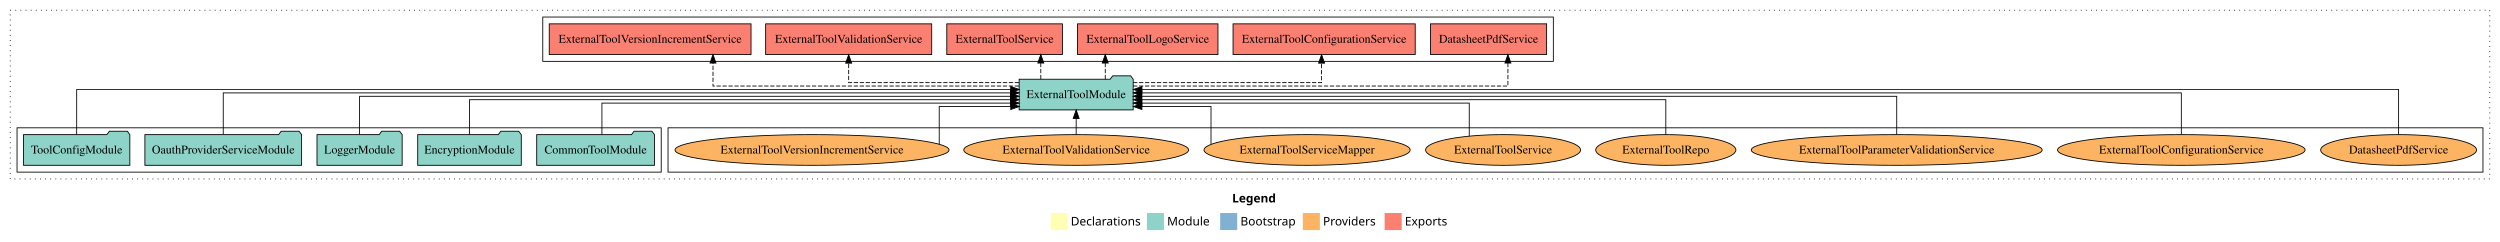
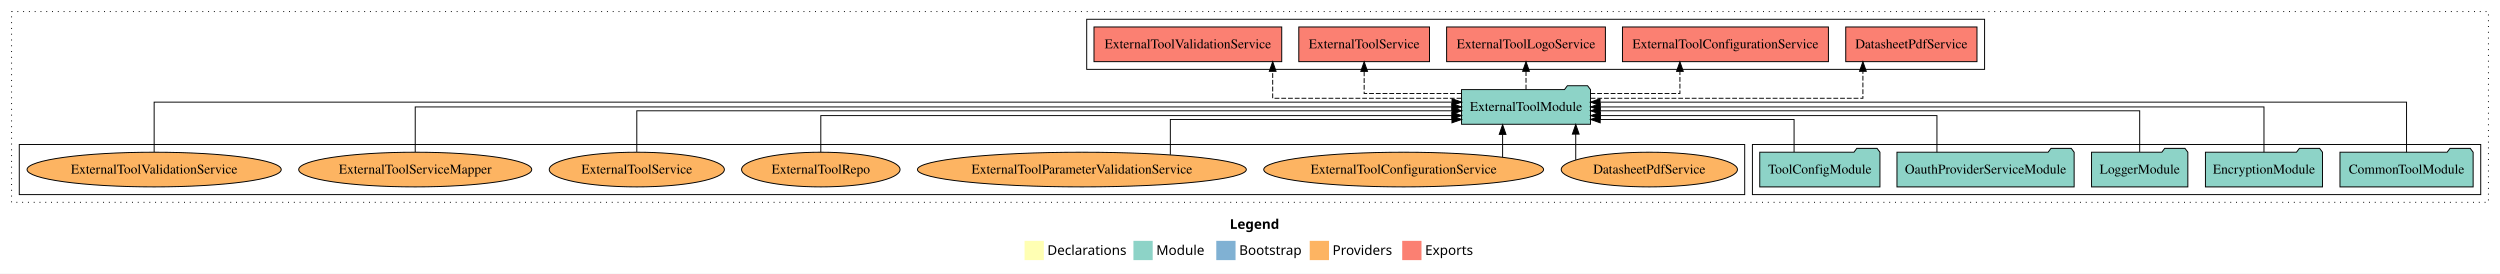
- <svg xmlns="http://www.w3.org/2000/svg" width="2934pt" height="284pt" viewBox="0.00 0.00 2934.00 284.00">
+ <svg xmlns="http://www.w3.org/2000/svg" width="2595pt" height="284pt" viewBox="0.00 0.00 2595.00 284.00">
  <g id="graph0" class="graph" transform="scale(1 1) rotate(0) translate(4 280)">
-     <polygon fill="white" stroke="transparent" points="-4,4 -4,-280 2930,-280 2930,4 -4,4" />
-     <text text-anchor="start" x="1442.01" y="-42.4" font-family="Times-12" font-weight="bold" font-size="14.00">Legend</text>
-     <polygon fill="#ffffb3" stroke="transparent" points="1229,-10 1229,-30 1249,-30 1249,-10 1229,-10" />
-     <text text-anchor="start" x="1252.63" y="-15.4" font-family="Times-12" font-size="14.00">  Declarations</text>
-     <polygon fill="#8dd3c7" stroke="transparent" points="1342,-10 1342,-30 1362,-30 1362,-10 1342,-10" />
-     <text text-anchor="start" x="1365.73" y="-15.4" font-family="Times-12" font-size="14.00">  Module</text>
-     <polygon fill="#80b1d3" stroke="transparent" points="1428,-10 1428,-30 1448,-30 1448,-10 1428,-10" />
-     <text text-anchor="start" x="1451.78" y="-15.4" font-family="Times-12" font-size="14.00">  Bootstrap</text>
-     <polygon fill="#fdb462" stroke="transparent" points="1525,-10 1525,-30 1545,-30 1545,-10 1525,-10" />
-     <text text-anchor="start" x="1548.67" y="-15.4" font-family="Times-12" font-size="14.00">  Providers</text>
-     <polygon fill="#fb8072" stroke="transparent" points="1621,-10 1621,-30 1641,-30 1641,-10 1621,-10" />
-     <text text-anchor="start" x="1644.73" y="-15.4" font-family="Times-12" font-size="14.00">  Exports</text>
+     <polygon fill="white" stroke="transparent" points="-4,4 -4,-280 2591,-280 2591,4 -4,4" />
+     <text text-anchor="start" x="1272.51" y="-42.4" font-family="Times-12" font-weight="bold" font-size="14.00">Legend</text>
+     <polygon fill="#ffffb3" stroke="transparent" points="1059.5,-10 1059.5,-30 1079.5,-30 1079.5,-10 1059.5,-10" />
+     <text text-anchor="start" x="1083.13" y="-15.4" font-family="Times-12" font-size="14.00">  Declarations</text>
+     <polygon fill="#8dd3c7" stroke="transparent" points="1172.5,-10 1172.5,-30 1192.5,-30 1192.5,-10 1172.5,-10" />
+     <text text-anchor="start" x="1196.23" y="-15.4" font-family="Times-12" font-size="14.00">  Module</text>
+     <polygon fill="#80b1d3" stroke="transparent" points="1258.5,-10 1258.5,-30 1278.5,-30 1278.5,-10 1258.5,-10" />
+     <text text-anchor="start" x="1282.28" y="-15.4" font-family="Times-12" font-size="14.00">  Bootstrap</text>
+     <polygon fill="#fdb462" stroke="transparent" points="1355.5,-10 1355.5,-30 1375.5,-30 1375.5,-10 1355.5,-10" />
+     <text text-anchor="start" x="1379.17" y="-15.4" font-family="Times-12" font-size="14.00">  Providers</text>
+     <polygon fill="#fb8072" stroke="transparent" points="1451.5,-10 1451.5,-30 1471.5,-30 1471.5,-10 1451.5,-10" />
+     <text text-anchor="start" x="1475.23" y="-15.4" font-family="Times-12" font-size="14.00">  Exports</text>
    <g id="clust1" class="cluster">
-       <polygon fill="none" stroke="black" stroke-dasharray="1,5" points="8,-70 8,-268 2918,-268 2918,-70 8,-70" />
+       <polygon fill="none" stroke="black" stroke-dasharray="1,5" points="8,-70 8,-268 2579,-268 2579,-70 8,-70" />
+     </g>
+     <g id="clust3" class="cluster">
+       <polygon fill="none" stroke="black" points="1815,-78 1815,-130 2571,-130 2571,-78 1815,-78" />
+     </g>
+     <g id="clust4" class="cluster">
+       <polygon fill="none" stroke="black" points="1124,-208 1124,-260 2056,-260 2056,-208 1124,-208" />
    </g>
    <g id="clust6" class="cluster">
-       <polygon fill="none" stroke="black" points="780,-78 780,-130 2910,-130 2910,-78 780,-78" />
-     </g>
-     <g id="clust4" class="cluster">
-       <polygon fill="none" stroke="black" points="633,-208 633,-260 1819,-260 1819,-208 633,-208" />
-     </g>
-     <g id="clust3" class="cluster">
-       <polygon fill="none" stroke="black" points="16,-78 16,-130 772,-130 772,-78 16,-78" />
+       <polygon fill="none" stroke="black" points="16,-78 16,-130 1807,-130 1807,-78 16,-78" />
    </g>
    <g id="node1" class="node">
-       <polygon fill="#8dd3c7" stroke="black" points="764.11,-122 761.11,-126 740.11,-126 737.11,-122 625.89,-122 625.89,-86 764.11,-86 764.11,-122" />
-       <text text-anchor="middle" x="695" y="-99.8" font-family="Times,serif" font-size="14.00">CommonToolModule</text>
+       <polygon fill="#8dd3c7" stroke="black" points="2563.11,-122 2560.11,-126 2539.11,-126 2536.11,-122 2424.89,-122 2424.89,-86 2563.11,-86 2563.11,-122" />
+       <text text-anchor="middle" x="2494" y="-99.8" font-family="Times,serif" font-size="14.00">CommonToolModule</text>
    </g>
    <g id="node6" class="node">
-       <polygon fill="#8dd3c7" stroke="black" points="1325.92,-187 1322.92,-191 1301.92,-191 1298.92,-187 1192.08,-187 1192.08,-151 1325.92,-151 1325.92,-187" />
-       <text text-anchor="middle" x="1259" y="-164.8" font-family="Times,serif" font-size="14.00">ExternalToolModule</text>
+       <polygon fill="#8dd3c7" stroke="black" points="1646.92,-187 1643.92,-191 1622.92,-191 1619.92,-187 1513.08,-187 1513.08,-151 1646.92,-151 1646.92,-187" />
+       <text text-anchor="middle" x="1580" y="-164.8" font-family="Times,serif" font-size="14.00">ExternalToolModule</text>
    </g>
    <g id="edge1" class="edge">
-       <path fill="none" stroke="black" d="M702.43,-122.01C702.43,-138.05 702.43,-159 702.43,-159 702.43,-159 1182.14,-159 1182.14,-159" />
-       <polygon fill="black" stroke="black" points="1182.14,-162.5 1192.14,-159 1182.14,-155.5 1182.14,-162.5" />
+       <path fill="none" stroke="black" d="M2494,-122.03C2494,-142.77 2494,-174 2494,-174 2494,-174 1656.84,-174 1656.84,-174" />
+       <polygon fill="black" stroke="black" points="1656.84,-170.5 1646.84,-174 1656.84,-177.5 1656.84,-170.5" />
    </g>
    <g id="node2" class="node">
-       <polygon fill="#8dd3c7" stroke="black" points="607.76,-122 604.76,-126 583.76,-126 580.76,-122 486.24,-122 486.24,-86 607.76,-86 607.76,-122" />
-       <text text-anchor="middle" x="547" y="-99.8" font-family="Times,serif" font-size="14.00">EncryptionModule</text>
+       <polygon fill="#8dd3c7" stroke="black" points="2406.76,-122 2403.76,-126 2382.76,-126 2379.76,-122 2285.24,-122 2285.24,-86 2406.76,-86 2406.76,-122" />
+       <text text-anchor="middle" x="2346" y="-99.8" font-family="Times,serif" font-size="14.00">EncryptionModule</text>
    </g>
    <g id="edge2" class="edge">
-       <path fill="none" stroke="black" d="M547,-122.02C547,-139.37 547,-163 547,-163 547,-163 1182.02,-163 1182.02,-163" />
-       <polygon fill="black" stroke="black" points="1182.02,-166.5 1192.02,-163 1182.02,-159.5 1182.02,-166.5" />
+       <path fill="none" stroke="black" d="M2346,-122.11C2346,-141.34 2346,-169 2346,-169 2346,-169 1656.97,-169 1656.97,-169" />
+       <polygon fill="black" stroke="black" points="1656.97,-165.5 1646.97,-169 1656.97,-172.5 1656.97,-165.5" />
    </g>
    <g id="node3" class="node">
-       <polygon fill="#8dd3c7" stroke="black" points="467.98,-122 464.98,-126 443.98,-126 440.98,-122 368.02,-122 368.02,-86 467.98,-86 467.98,-122" />
-       <text text-anchor="middle" x="418" y="-99.8" font-family="Times,serif" font-size="14.00">LoggerModule</text>
+       <polygon fill="#8dd3c7" stroke="black" points="2266.98,-122 2263.98,-126 2242.98,-126 2239.98,-122 2167.02,-122 2167.02,-86 2266.98,-86 2266.98,-122" />
+       <text text-anchor="middle" x="2217" y="-99.8" font-family="Times,serif" font-size="14.00">LoggerModule</text>
    </g>
    <g id="edge3" class="edge">
-       <path fill="none" stroke="black" d="M418,-122.22C418,-140.83 418,-167 418,-167 418,-167 1181.95,-167 1181.95,-167" />
-       <polygon fill="black" stroke="black" points="1181.95,-170.5 1191.95,-167 1181.95,-163.5 1181.95,-170.5" />
+       <path fill="none" stroke="black" d="M2217,-122.3C2217,-140.27 2217,-165 2217,-165 2217,-165 1656.97,-165 1656.97,-165" />
+       <polygon fill="black" stroke="black" points="1656.97,-161.5 1646.97,-165 1656.97,-168.5 1656.97,-161.5" />
    </g>
    <g id="node4" class="node">
-       <polygon fill="#8dd3c7" stroke="black" points="349.95,-122 346.95,-126 325.95,-126 322.95,-122 166.05,-122 166.05,-86 349.95,-86 349.95,-122" />
-       <text text-anchor="middle" x="258" y="-99.8" font-family="Times,serif" font-size="14.00">OauthProviderServiceModule</text>
+       <polygon fill="#8dd3c7" stroke="black" points="2148.95,-122 2145.95,-126 2124.95,-126 2121.95,-122 1965.05,-122 1965.05,-86 2148.95,-86 2148.95,-122" />
+       <text text-anchor="middle" x="2057" y="-99.8" font-family="Times,serif" font-size="14.00">OauthProviderServiceModule</text>
    </g>
    <g id="edge4" class="edge">
-       <path fill="none" stroke="black" d="M258,-122.31C258,-142.15 258,-171 258,-171 258,-171 1182.16,-171 1182.16,-171" />
-       <polygon fill="black" stroke="black" points="1182.16,-174.5 1192.16,-171 1182.16,-167.5 1182.16,-174.5" />
+       <path fill="none" stroke="black" d="M2006.54,-122.03C2006.54,-138.4 2006.54,-160 2006.54,-160 2006.54,-160 1657.12,-160 1657.12,-160" />
+       <polygon fill="black" stroke="black" points="1657.12,-156.5 1647.12,-160 1657.12,-163.5 1657.12,-156.5" />
    </g>
    <g id="node5" class="node">
-       <polygon fill="#8dd3c7" stroke="black" points="148.38,-122 145.38,-126 124.38,-126 121.38,-122 23.62,-122 23.62,-86 148.38,-86 148.38,-122" />
-       <text text-anchor="middle" x="86" y="-99.8" font-family="Times,serif" font-size="14.00">ToolConfigModule</text>
+       <polygon fill="#8dd3c7" stroke="black" points="1947.38,-122 1944.38,-126 1923.38,-126 1920.38,-122 1822.62,-122 1822.62,-86 1947.38,-86 1947.38,-122" />
+       <text text-anchor="middle" x="1885" y="-99.8" font-family="Times,serif" font-size="14.00">ToolConfigModule</text>
    </g>
    <g id="edge5" class="edge">
-       <path fill="none" stroke="black" d="M86,-122.28C86,-143.32 86,-175 86,-175 86,-175 1182.15,-175 1182.15,-175" />
-       <polygon fill="black" stroke="black" points="1182.15,-178.5 1192.15,-175 1182.15,-171.5 1182.15,-178.5" />
+       <path fill="none" stroke="black" d="M1858.25,-122.19C1858.25,-137.18 1858.25,-156 1858.25,-156 1858.25,-156 1657,-156 1657,-156" />
+       <polygon fill="black" stroke="black" points="1657,-152.5 1647,-156 1657,-159.5 1657,-152.5" />
    </g>
    <g id="node7" class="node">
-       <polygon fill="#fb8072" stroke="black" points="1811.11,-252 1674.89,-252 1674.89,-216 1811.11,-216 1811.11,-252" />
-       <text text-anchor="middle" x="1743" y="-229.8" font-family="Times,serif" font-size="14.00">DatasheetPdfService </text>
+       <polygon fill="#fb8072" stroke="black" points="2048.11,-252 1911.89,-252 1911.89,-216 2048.11,-216 2048.11,-252" />
+       <text text-anchor="middle" x="1980" y="-229.8" font-family="Times,serif" font-size="14.00">DatasheetPdfService </text>
    </g>
    <g id="edge6" class="edge">
-       <path fill="none" stroke="black" stroke-dasharray="5,2" d="M1325.76,-179C1463.35,-179 1765.69,-179 1765.69,-179 1765.69,-179 1765.69,-205.99 1765.69,-205.99" />
-       <polygon fill="black" stroke="black" points="1762.19,-205.99 1765.69,-215.99 1769.19,-205.99 1762.19,-205.99" />
+       <path fill="none" stroke="black" stroke-dasharray="5,2" d="M1647.01,-178C1748.55,-178 1929.69,-178 1929.69,-178 1929.69,-178 1929.69,-205.97 1929.69,-205.97" />
+       <polygon fill="black" stroke="black" points="1926.19,-205.97 1929.69,-215.97 1933.19,-205.97 1926.19,-205.97" />
    </g>
    <g id="node8" class="node">
-       <polygon fill="#fb8072" stroke="black" points="1656.89,-252 1443.11,-252 1443.11,-216 1656.89,-216 1656.89,-252" />
-       <text text-anchor="middle" x="1550" y="-229.8" font-family="Times,serif" font-size="14.00">ExternalToolConfigurationService </text>
+       <polygon fill="#fb8072" stroke="black" points="1893.89,-252 1680.11,-252 1680.11,-216 1893.89,-216 1893.89,-252" />
+       <text text-anchor="middle" x="1787" y="-229.8" font-family="Times,serif" font-size="14.00">ExternalToolConfigurationService </text>
    </g>
    <g id="edge7" class="edge">
-       <path fill="none" stroke="black" stroke-dasharray="5,2" d="M1325.8,-183C1410.88,-183 1547.01,-183 1547.01,-183 1547.01,-183 1547.01,-205.88 1547.01,-205.88" />
-       <polygon fill="black" stroke="black" points="1543.51,-205.88 1547.01,-215.88 1550.51,-205.88 1543.51,-205.88" />
+       <path fill="none" stroke="black" stroke-dasharray="5,2" d="M1646.83,-183C1690.61,-183 1739.76,-183 1739.76,-183 1739.76,-183 1739.76,-205.88 1739.76,-205.88" />
+       <polygon fill="black" stroke="black" points="1736.26,-205.88 1739.76,-215.88 1743.26,-205.88 1736.26,-205.88" />
    </g>
    <g id="node9" class="node">
-       <polygon fill="#fb8072" stroke="black" points="1425.4,-252 1260.6,-252 1260.6,-216 1425.4,-216 1425.4,-252" />
-       <text text-anchor="middle" x="1343" y="-229.8" font-family="Times,serif" font-size="14.00">ExternalToolLogoService </text>
+       <polygon fill="#fb8072" stroke="black" points="1662.4,-252 1497.6,-252 1497.6,-216 1662.4,-216 1662.4,-252" />
+       <text text-anchor="middle" x="1580" y="-229.8" font-family="Times,serif" font-size="14.00">ExternalToolLogoService </text>
    </g>
    <g id="edge8" class="edge">
-       <path fill="none" stroke="black" stroke-dasharray="5,2" d="M1293.13,-187.11C1293.13,-187.11 1293.13,-205.99 1293.13,-205.99" />
-       <polygon fill="black" stroke="black" points="1289.63,-205.99 1293.13,-215.99 1296.63,-205.99 1289.63,-205.99" />
+       <path fill="none" stroke="black" stroke-dasharray="5,2" d="M1580,-187.11C1580,-187.11 1580,-205.99 1580,-205.99" />
+       <polygon fill="black" stroke="black" points="1576.5,-205.99 1580,-215.99 1583.5,-205.99 1576.5,-205.99" />
    </g>
    <g id="node10" class="node">
-       <polygon fill="#fb8072" stroke="black" points="1242.84,-252 1107.16,-252 1107.16,-216 1242.84,-216 1242.84,-252" />
-       <text text-anchor="middle" x="1175" y="-229.8" font-family="Times,serif" font-size="14.00">ExternalToolService </text>
+       <polygon fill="#fb8072" stroke="black" points="1479.84,-252 1344.16,-252 1344.16,-216 1479.84,-216 1479.84,-252" />
+       <text text-anchor="middle" x="1412" y="-229.8" font-family="Times,serif" font-size="14.00">ExternalToolService </text>
    </g>
    <g id="edge9" class="edge">
-       <path fill="none" stroke="black" stroke-dasharray="5,2" d="M1217.48,-187.11C1217.48,-187.11 1217.48,-205.99 1217.48,-205.99" />
-       <polygon fill="black" stroke="black" points="1213.98,-205.99 1217.48,-215.99 1220.98,-205.99 1213.98,-205.99" />
+       <path fill="none" stroke="black" stroke-dasharray="5,2" d="M1513.12,-183C1466.27,-183 1412,-183 1412,-183 1412,-183 1412,-205.88 1412,-205.88" />
+       <polygon fill="black" stroke="black" points="1408.5,-205.88 1412,-215.88 1415.5,-205.88 1408.5,-205.88" />
    </g>
    <g id="node11" class="node">
-       <polygon fill="#fb8072" stroke="black" points="1089.44,-252 894.56,-252 894.56,-216 1089.44,-216 1089.44,-252" />
-       <text text-anchor="middle" x="992" y="-229.8" font-family="Times,serif" font-size="14.00">ExternalToolValidationService </text>
+       <polygon fill="#fb8072" stroke="black" points="1326.44,-252 1131.56,-252 1131.56,-216 1326.44,-216 1326.44,-252" />
+       <text text-anchor="middle" x="1229" y="-229.8" font-family="Times,serif" font-size="14.00">ExternalToolValidationService </text>
    </g>
    <g id="edge10" class="edge">
-       <path fill="none" stroke="black" stroke-dasharray="5,2" d="M1191.97,-183C1112.88,-183 992,-183 992,-183 992,-183 992,-205.88 992,-205.88" />
-       <polygon fill="black" stroke="black" points="988.5,-205.88 992,-215.88 995.5,-205.88 988.5,-205.88" />
+       <path fill="none" stroke="black" stroke-dasharray="5,2" d="M1512.97,-178C1435.06,-178 1317.05,-178 1317.05,-178 1317.05,-178 1317.05,-205.97 1317.05,-205.97" />
+       <polygon fill="black" stroke="black" points="1313.55,-205.97 1317.05,-215.97 1320.55,-205.97 1313.55,-205.97" />
    </g>
    <g id="node12" class="node">
-       <polygon fill="#fb8072" stroke="black" points="877.41,-252 640.59,-252 640.59,-216 877.41,-216 877.41,-252" />
-       <text text-anchor="middle" x="759" y="-229.8" font-family="Times,serif" font-size="14.00">ExternalToolVersionIncrementService </text>
+       <ellipse fill="#fdb462" stroke="black" cx="1708" cy="-104" rx="91.45" ry="18" />
+       <text text-anchor="middle" x="1708" y="-99.8" font-family="Times,serif" font-size="14.00">DatasheetPdfService</text>
    </g>
    <g id="edge11" class="edge">
-       <path fill="none" stroke="black" stroke-dasharray="5,2" d="M1191.93,-179C1071.9,-179 832.77,-179 832.77,-179 832.77,-179 832.77,-205.99 832.77,-205.99" />
-       <polygon fill="black" stroke="black" points="829.27,-205.99 832.77,-215.99 836.27,-205.99 829.27,-205.99" />
+       <path fill="none" stroke="black" d="M1631.62,-114.16C1631.62,-114.16 1631.62,-140.81 1631.62,-140.81" />
+       <polygon fill="black" stroke="black" points="1628.12,-140.81 1631.62,-150.81 1635.12,-140.81 1628.12,-140.81" />
    </g>
    <g id="node13" class="node">
-       <ellipse fill="#fdb462" stroke="black" cx="2811" cy="-104" rx="91.45" ry="18" />
-       <text text-anchor="middle" x="2811" y="-99.8" font-family="Times,serif" font-size="14.00">DatasheetPdfService</text>
+       <ellipse fill="#fdb462" stroke="black" cx="1453" cy="-104" rx="145.24" ry="18" />
+       <text text-anchor="middle" x="1453" y="-99.8" font-family="Times,serif" font-size="14.00">ExternalToolConfigurationService</text>
    </g>
    <g id="edge12" class="edge">
-       <path fill="none" stroke="black" d="M2811,-122.28C2811,-143.32 2811,-175 2811,-175 2811,-175 1336.19,-175 1336.19,-175" />
-       <polygon fill="black" stroke="black" points="1336.19,-171.5 1326.19,-175 1336.19,-178.5 1336.19,-171.5" />
+       <path fill="none" stroke="black" d="M1555.71,-116.84C1555.71,-116.84 1555.71,-140.52 1555.71,-140.52" />
+       <polygon fill="black" stroke="black" points="1552.21,-140.52 1555.71,-150.52 1559.21,-140.52 1552.21,-140.52" />
    </g>
    <g id="node14" class="node">
-       <ellipse fill="#fdb462" stroke="black" cx="2556" cy="-104" rx="145.24" ry="18" />
-       <text text-anchor="middle" x="2556" y="-99.8" font-family="Times,serif" font-size="14.00">ExternalToolConfigurationService</text>
+       <ellipse fill="#fdb462" stroke="black" cx="1119" cy="-104" rx="170.7" ry="18" />
+       <text text-anchor="middle" x="1119" y="-99.8" font-family="Times,serif" font-size="14.00">ExternalToolParameterValidationService</text>
    </g>
    <g id="edge13" class="edge">
-       <path fill="none" stroke="black" d="M2556,-122.31C2556,-142.15 2556,-171 2556,-171 2556,-171 1336,-171 1336,-171" />
-       <polygon fill="black" stroke="black" points="1336,-167.5 1326,-171 1336,-174.5 1336,-167.5" />
+       <path fill="none" stroke="black" d="M1210.81,-119.32C1210.81,-134.66 1210.81,-156 1210.81,-156 1210.81,-156 1503.14,-156 1503.14,-156" />
+       <polygon fill="black" stroke="black" points="1503.14,-159.5 1513.14,-156 1503.14,-152.5 1503.14,-159.5" />
    </g>
    <g id="node15" class="node">
-       <ellipse fill="#fdb462" stroke="black" cx="2222" cy="-104" rx="170.7" ry="18" />
-       <text text-anchor="middle" x="2222" y="-99.8" font-family="Times,serif" font-size="14.00">ExternalToolParameterValidationService</text>
+       <ellipse fill="#fdb462" stroke="black" cx="848" cy="-104" rx="82.24" ry="18" />
+       <text text-anchor="middle" x="848" y="-99.8" font-family="Times,serif" font-size="14.00">ExternalToolRepo</text>
    </g>
    <g id="edge14" class="edge">
-       <path fill="none" stroke="black" d="M2222,-122.22C2222,-140.83 2222,-167 2222,-167 2222,-167 1335.95,-167 1335.95,-167" />
-       <polygon fill="black" stroke="black" points="1335.95,-163.5 1325.95,-167 1335.95,-170.5 1335.95,-163.5" />
+       <path fill="none" stroke="black" d="M848,-122.03C848,-138.4 848,-160 848,-160 848,-160 1503.1,-160 1503.1,-160" />
+       <polygon fill="black" stroke="black" points="1503.1,-163.5 1513.1,-160 1503.1,-156.5 1503.1,-163.5" />
    </g>
    <g id="node16" class="node">
-       <ellipse fill="#fdb462" stroke="black" cx="1951" cy="-104" rx="82.24" ry="18" />
-       <text text-anchor="middle" x="1951" y="-99.8" font-family="Times,serif" font-size="14.00">ExternalToolRepo</text>
+       <ellipse fill="#fdb462" stroke="black" cx="657" cy="-104" rx="90.89" ry="18" />
+       <text text-anchor="middle" x="657" y="-99.8" font-family="Times,serif" font-size="14.00">ExternalToolService</text>
    </g>
    <g id="edge15" class="edge">
-       <path fill="none" stroke="black" d="M1951,-122.02C1951,-139.37 1951,-163 1951,-163 1951,-163 1335.98,-163 1335.98,-163" />
-       <polygon fill="black" stroke="black" points="1335.98,-159.5 1325.98,-163 1335.98,-166.5 1335.98,-159.5" />
+       <path fill="none" stroke="black" d="M657,-122.3C657,-140.27 657,-165 657,-165 657,-165 1503.25,-165 1503.25,-165" />
+       <polygon fill="black" stroke="black" points="1503.25,-168.5 1513.25,-165 1503.25,-161.5 1503.25,-168.5" />
    </g>
    <g id="node17" class="node">
-       <ellipse fill="#fdb462" stroke="black" cx="1760" cy="-104" rx="90.89" ry="18" />
-       <text text-anchor="middle" x="1760" y="-99.8" font-family="Times,serif" font-size="14.00">ExternalToolService</text>
+       <ellipse fill="#fdb462" stroke="black" cx="427" cy="-104" rx="120.95" ry="18" />
+       <text text-anchor="middle" x="427" y="-99.8" font-family="Times,serif" font-size="14.00">ExternalToolServiceMapper</text>
    </g>
    <g id="edge16" class="edge">
-       <path fill="none" stroke="black" d="M1720.31,-120.2C1720.31,-136.43 1720.31,-159 1720.31,-159 1720.31,-159 1336.08,-159 1336.08,-159" />
-       <polygon fill="black" stroke="black" points="1336.08,-155.5 1326.08,-159 1336.08,-162.5 1336.08,-155.5" />
+       <path fill="none" stroke="black" d="M427,-122.11C427,-141.34 427,-169 427,-169 427,-169 1503.03,-169 1503.03,-169" />
+       <polygon fill="black" stroke="black" points="1503.03,-172.5 1513.03,-169 1503.03,-165.5 1503.03,-172.5" />
    </g>
    <g id="node18" class="node">
-       <ellipse fill="#fdb462" stroke="black" cx="1530" cy="-104" rx="120.95" ry="18" />
-       <text text-anchor="middle" x="1530" y="-99.8" font-family="Times,serif" font-size="14.00">ExternalToolServiceMapper</text>
+       <ellipse fill="#fdb462" stroke="black" cx="156" cy="-104" rx="131.92" ry="18" />
+       <text text-anchor="middle" x="156" y="-99.8" font-family="Times,serif" font-size="14.00">ExternalToolValidationService</text>
    </g>
    <g id="edge17" class="edge">
-       <path fill="none" stroke="black" d="M1417.24,-110.67C1417.24,-124.49 1417.24,-155 1417.24,-155 1417.24,-155 1336.11,-155 1336.11,-155" />
-       <polygon fill="black" stroke="black" points="1336.11,-151.5 1326.11,-155 1336.11,-158.5 1336.11,-151.5" />
-     </g>
-     <g id="node19" class="node">
-       <ellipse fill="#fdb462" stroke="black" cx="1259" cy="-104" rx="131.92" ry="18" />
-       <text text-anchor="middle" x="1259" y="-99.8" font-family="Times,serif" font-size="14.00">ExternalToolValidationService</text>
-     </g>
-     <g id="edge18" class="edge">
-       <path fill="none" stroke="black" d="M1259,-122.11C1259,-122.11 1259,-140.99 1259,-140.99" />
-       <polygon fill="black" stroke="black" points="1255.5,-140.99 1259,-150.99 1262.5,-140.99 1255.5,-140.99" />
-     </g>
-     <g id="node20" class="node">
-       <ellipse fill="#fdb462" stroke="black" cx="949" cy="-104" rx="160.81" ry="18" />
-       <text text-anchor="middle" x="949" y="-99.8" font-family="Times,serif" font-size="14.00">ExternalToolVersionIncrementService</text>
-     </g>
-     <g id="edge19" class="edge">
-       <path fill="none" stroke="black" d="M1098.27,-110.67C1098.27,-124.49 1098.27,-155 1098.27,-155 1098.27,-155 1182.23,-155 1182.23,-155" />
-       <polygon fill="black" stroke="black" points="1182.23,-158.5 1192.23,-155 1182.23,-151.5 1182.23,-158.5" />
+       <path fill="none" stroke="black" d="M156,-122.03C156,-142.77 156,-174 156,-174 156,-174 1503.23,-174 1503.23,-174" />
+       <polygon fill="black" stroke="black" points="1503.23,-177.5 1513.23,-174 1503.23,-170.5 1503.23,-177.5" />
    </g>
  </g>
</svg>
